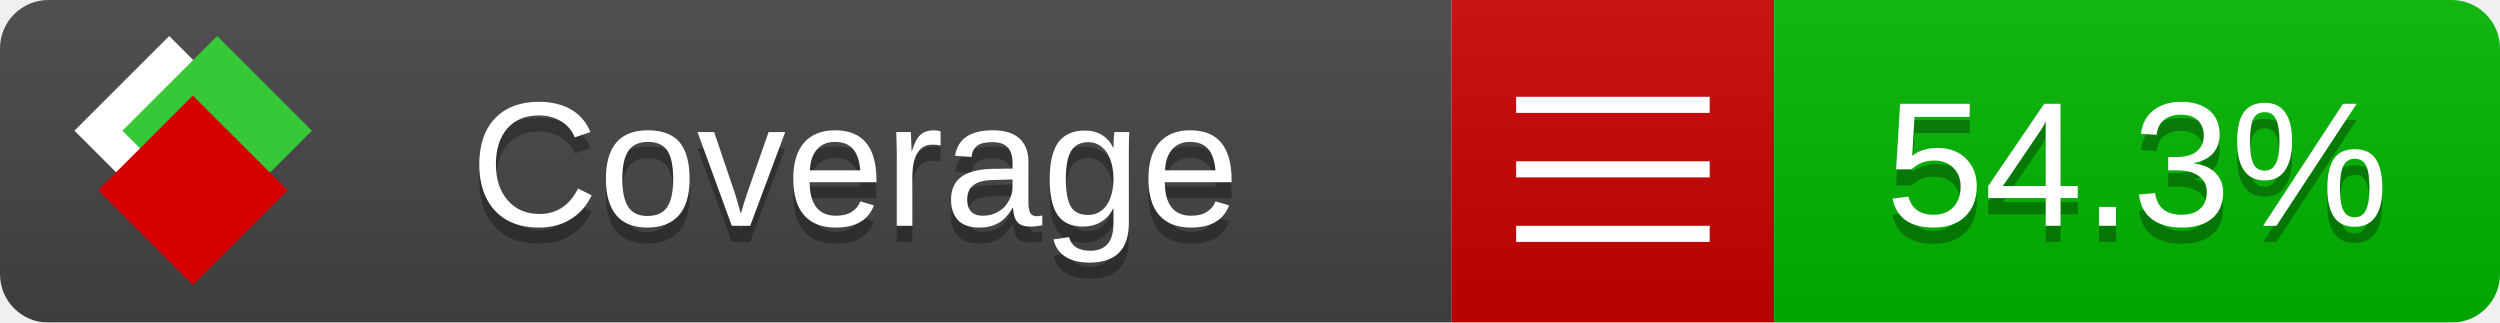
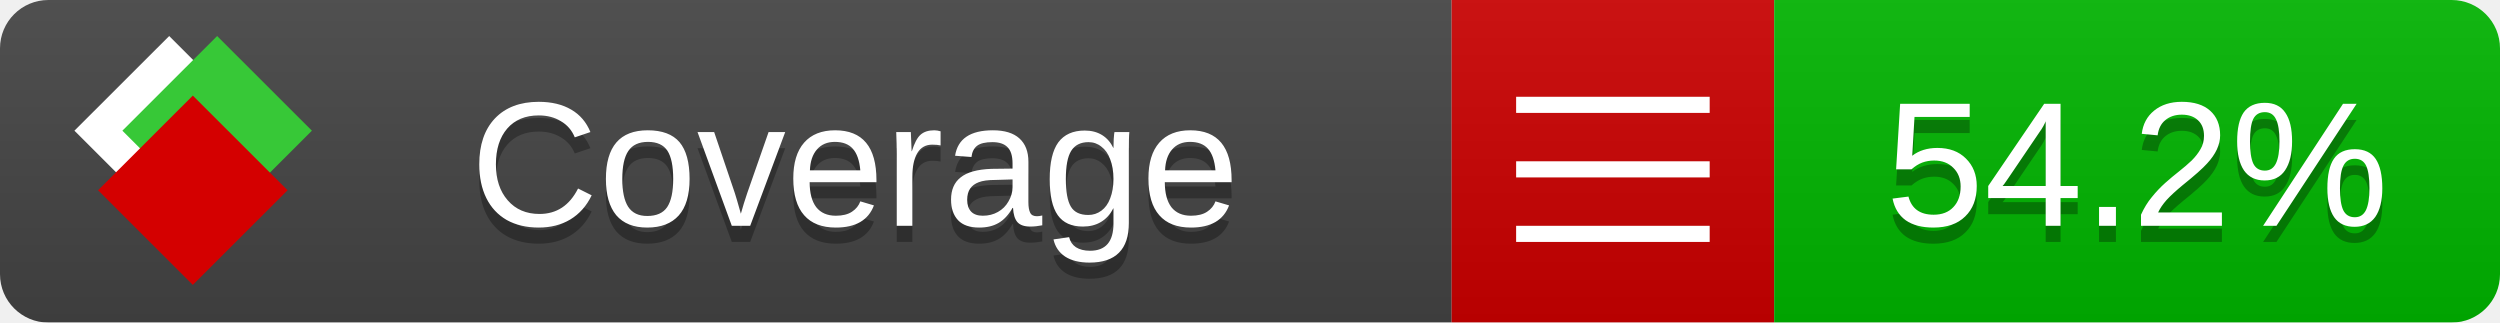
<svg xmlns="http://www.w3.org/2000/svg" xmlns:xlink="http://www.w3.org/1999/xlink" width="155" height="20">
  <style type="text/css">
          
            @keyframes fade1 {
                0% { visibility: visible; opacity: 1; }
               27% { visibility: visible; opacity: 1; }
               33% { visibility: hidden; opacity: 0; }
               60% { visibility: hidden; opacity: 0; }
               66% { visibility: hidden; opacity: 0; }
               93% { visibility: hidden; opacity: 0; }
              100% { visibility: visible; opacity: 1; }
            }
            @keyframes fade2 {
                0% { visibility: hidden; opacity: 0; }
               27% { visibility: hidden; opacity: 0; }
               33% { visibility: visible; opacity: 1; }
               60% { visibility: visible; opacity: 1; }
               66% { visibility: hidden; opacity: 0; }
               93% { visibility: hidden; opacity: 0; }
              100% { visibility: hidden; opacity: 0; }
            }
            @keyframes fade3 {
                0% { visibility: hidden; opacity: 0; }
               27% { visibility: hidden; opacity: 0; }
               33% { visibility: hidden; opacity: 0; }
               60% { visibility: hidden; opacity: 0; }
               66% { visibility: visible; opacity: 1; }
               93% { visibility: visible; opacity: 1; }
              100% { visibility: hidden; opacity: 0; }
            }
            .linecoverage {
                animation-duration: 15s;
                animation-name: fade1;
                animation-iteration-count: infinite;
            }
            .branchcoverage {
                animation-duration: 15s;
                animation-name: fade2;
                animation-iteration-count: infinite;
            }
            .methodcoverage {
                animation-duration: 15s;
                animation-name: fade3;
                animation-iteration-count: infinite;
            }
          
    </style>
  <defs>
    <linearGradient id="gradient" x2="0" y2="100%">
      <stop offset="0" stop-color="#bbb" stop-opacity=".1" />
      <stop offset="1" stop-opacity=".1" />
    </linearGradient>
    <linearGradient id="c">
      <stop offset="0" stop-color="#d40000" />
      <stop offset="1" stop-color="#ff2a2a" />
    </linearGradient>
    <linearGradient id="a">
      <stop offset="0" stop-color="#e0e0de" />
      <stop offset="1" stop-color="#fff" />
    </linearGradient>
    <linearGradient id="b">
      <stop offset="0" stop-color="#37c837" />
      <stop offset="1" stop-color="#217821" />
    </linearGradient>
    <linearGradient xlink:href="#a" id="e" x1="106.44" x2="69.96" y1="-11.96" y2="-46.84" gradientTransform="matrix(-.8426 -.00045 -.00045 -.8426 -94.27 -75.82)" gradientUnits="userSpaceOnUse" />
    <linearGradient xlink:href="#b" id="f" x1="56.19" x2="77.97" y1="-23.45" y2="10.62" gradientTransform="matrix(.8426 .00045 .00045 .8426 94.27 75.82)" gradientUnits="userSpaceOnUse" />
    <linearGradient xlink:href="#c" id="g" x1="79.98" x2="132.9" y1="10.79" y2="10.79" gradientTransform="matrix(.8426 .00045 .00045 .8426 94.27 75.82)" gradientUnits="userSpaceOnUse" />
    <mask id="mask">
      <rect width="155" height="20" rx="3" fill="#fff" />
    </mask>
    <g id="icon" transform="matrix(.04486 0 0 .04481 -.48 -.63)">
      <rect width="52.92" height="52.92" x="-109.72" y="-27.13" fill="url(#e)" transform="rotate(-135)" />
      <rect width="52.92" height="52.92" x="70.19" y="-39.18" fill="url(#f)" transform="rotate(45)" />
      <rect width="52.92" height="52.92" x="80.05" y="-15.74" fill="url(#g)" transform="rotate(45)" />
    </g>
  </defs>
  <g mask="url(#mask)">
    <rect x="0" y="0" width="90" height="20" fill="#444" />
    <rect x="90" y="0" width="20" height="20" fill="#c00" />
    <rect x="110" y="0" width="45" height="20" fill="#00B600" />
    <rect x="0" y="0" width="155" height="20" fill="url(#gradient)" />
  </g>
  <g>
    <path class="" stroke="#fff" d="M94 6.5 h12 M94 10.5 h12 M94 14.5 h12" />
  </g>
  <g fill="#fff" text-anchor="middle" font-family="Verdana,Arial,Geneva,sans-serif" font-size="11">
    <a xlink:href="https://github.com/danielpalme/ReportGenerator" target="_top">
      <use xlink:href="#icon" transform="translate(3,1) scale(3.5)" />
    </a>
    <text x="53" y="15" fill="#010101" fill-opacity=".3">Coverage</text>
    <text x="53" y="14" fill="#fff">Coverage</text>
-     <text class="" x="132.5" y="15" fill="#010101" fill-opacity=".3">54.3%</text>
-     <text class="" x="132.5" y="14">54.3%</text>
+     <text class="" x="132.5" y="15" fill="#010101" fill-opacity=".3">54.2%</text>
+     <text class="" x="132.5" y="14">54.2%</text>
  </g>
  <g>
    <rect class="" x="90" y="0" width="65" height="20" fill-opacity="0" />
  </g>
</svg>
